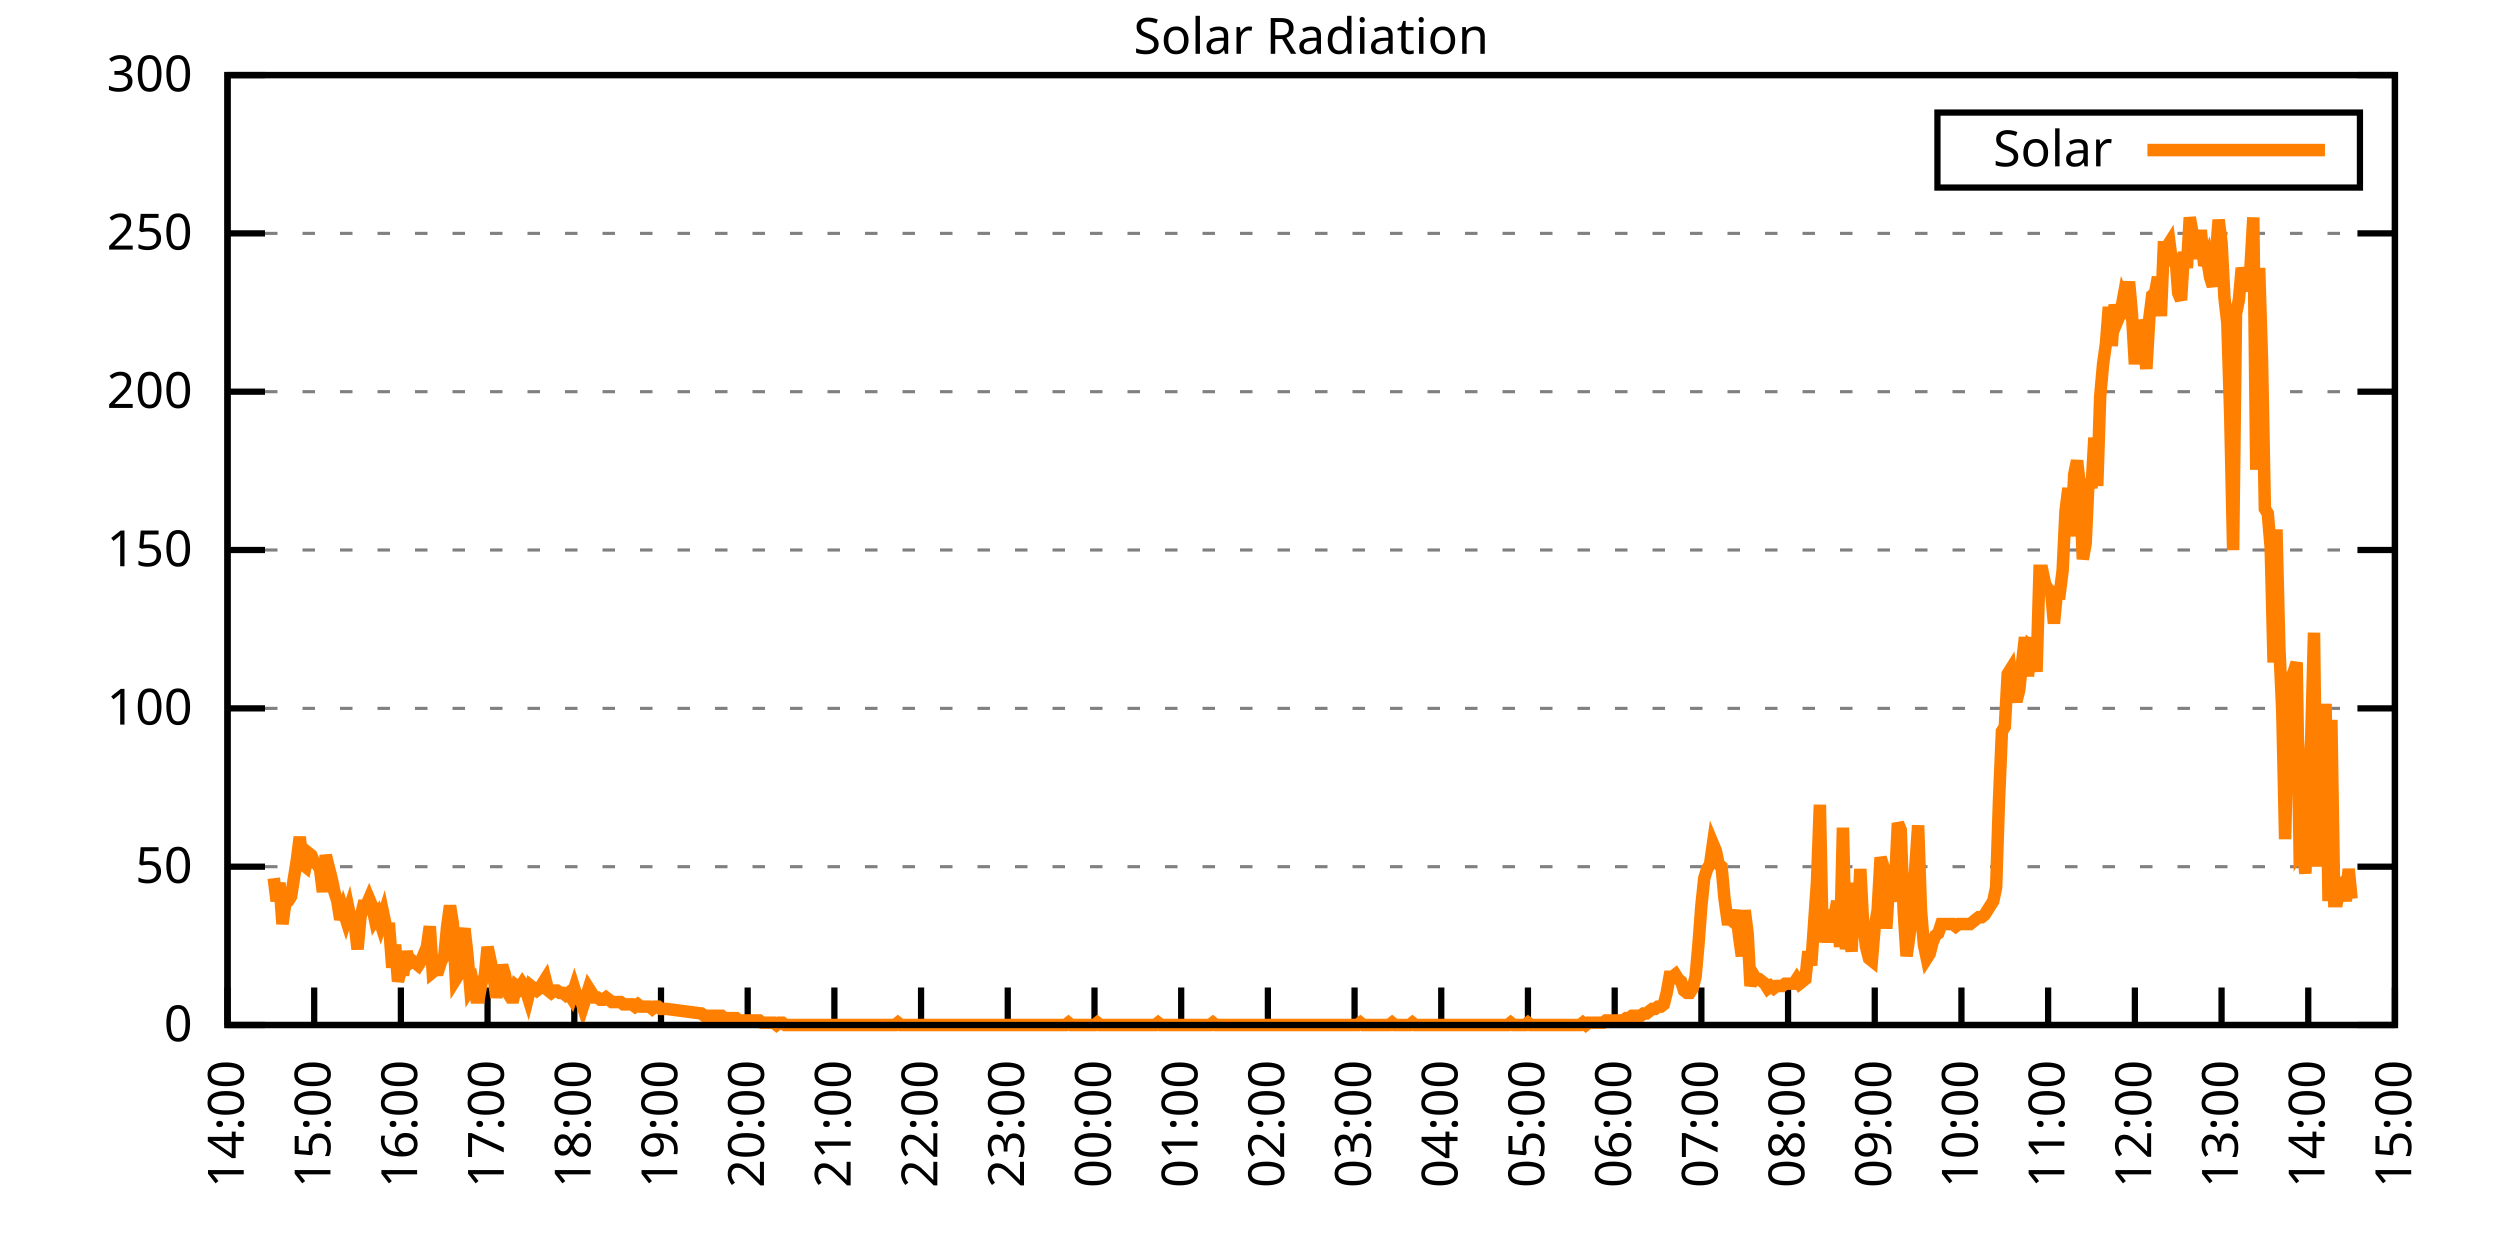
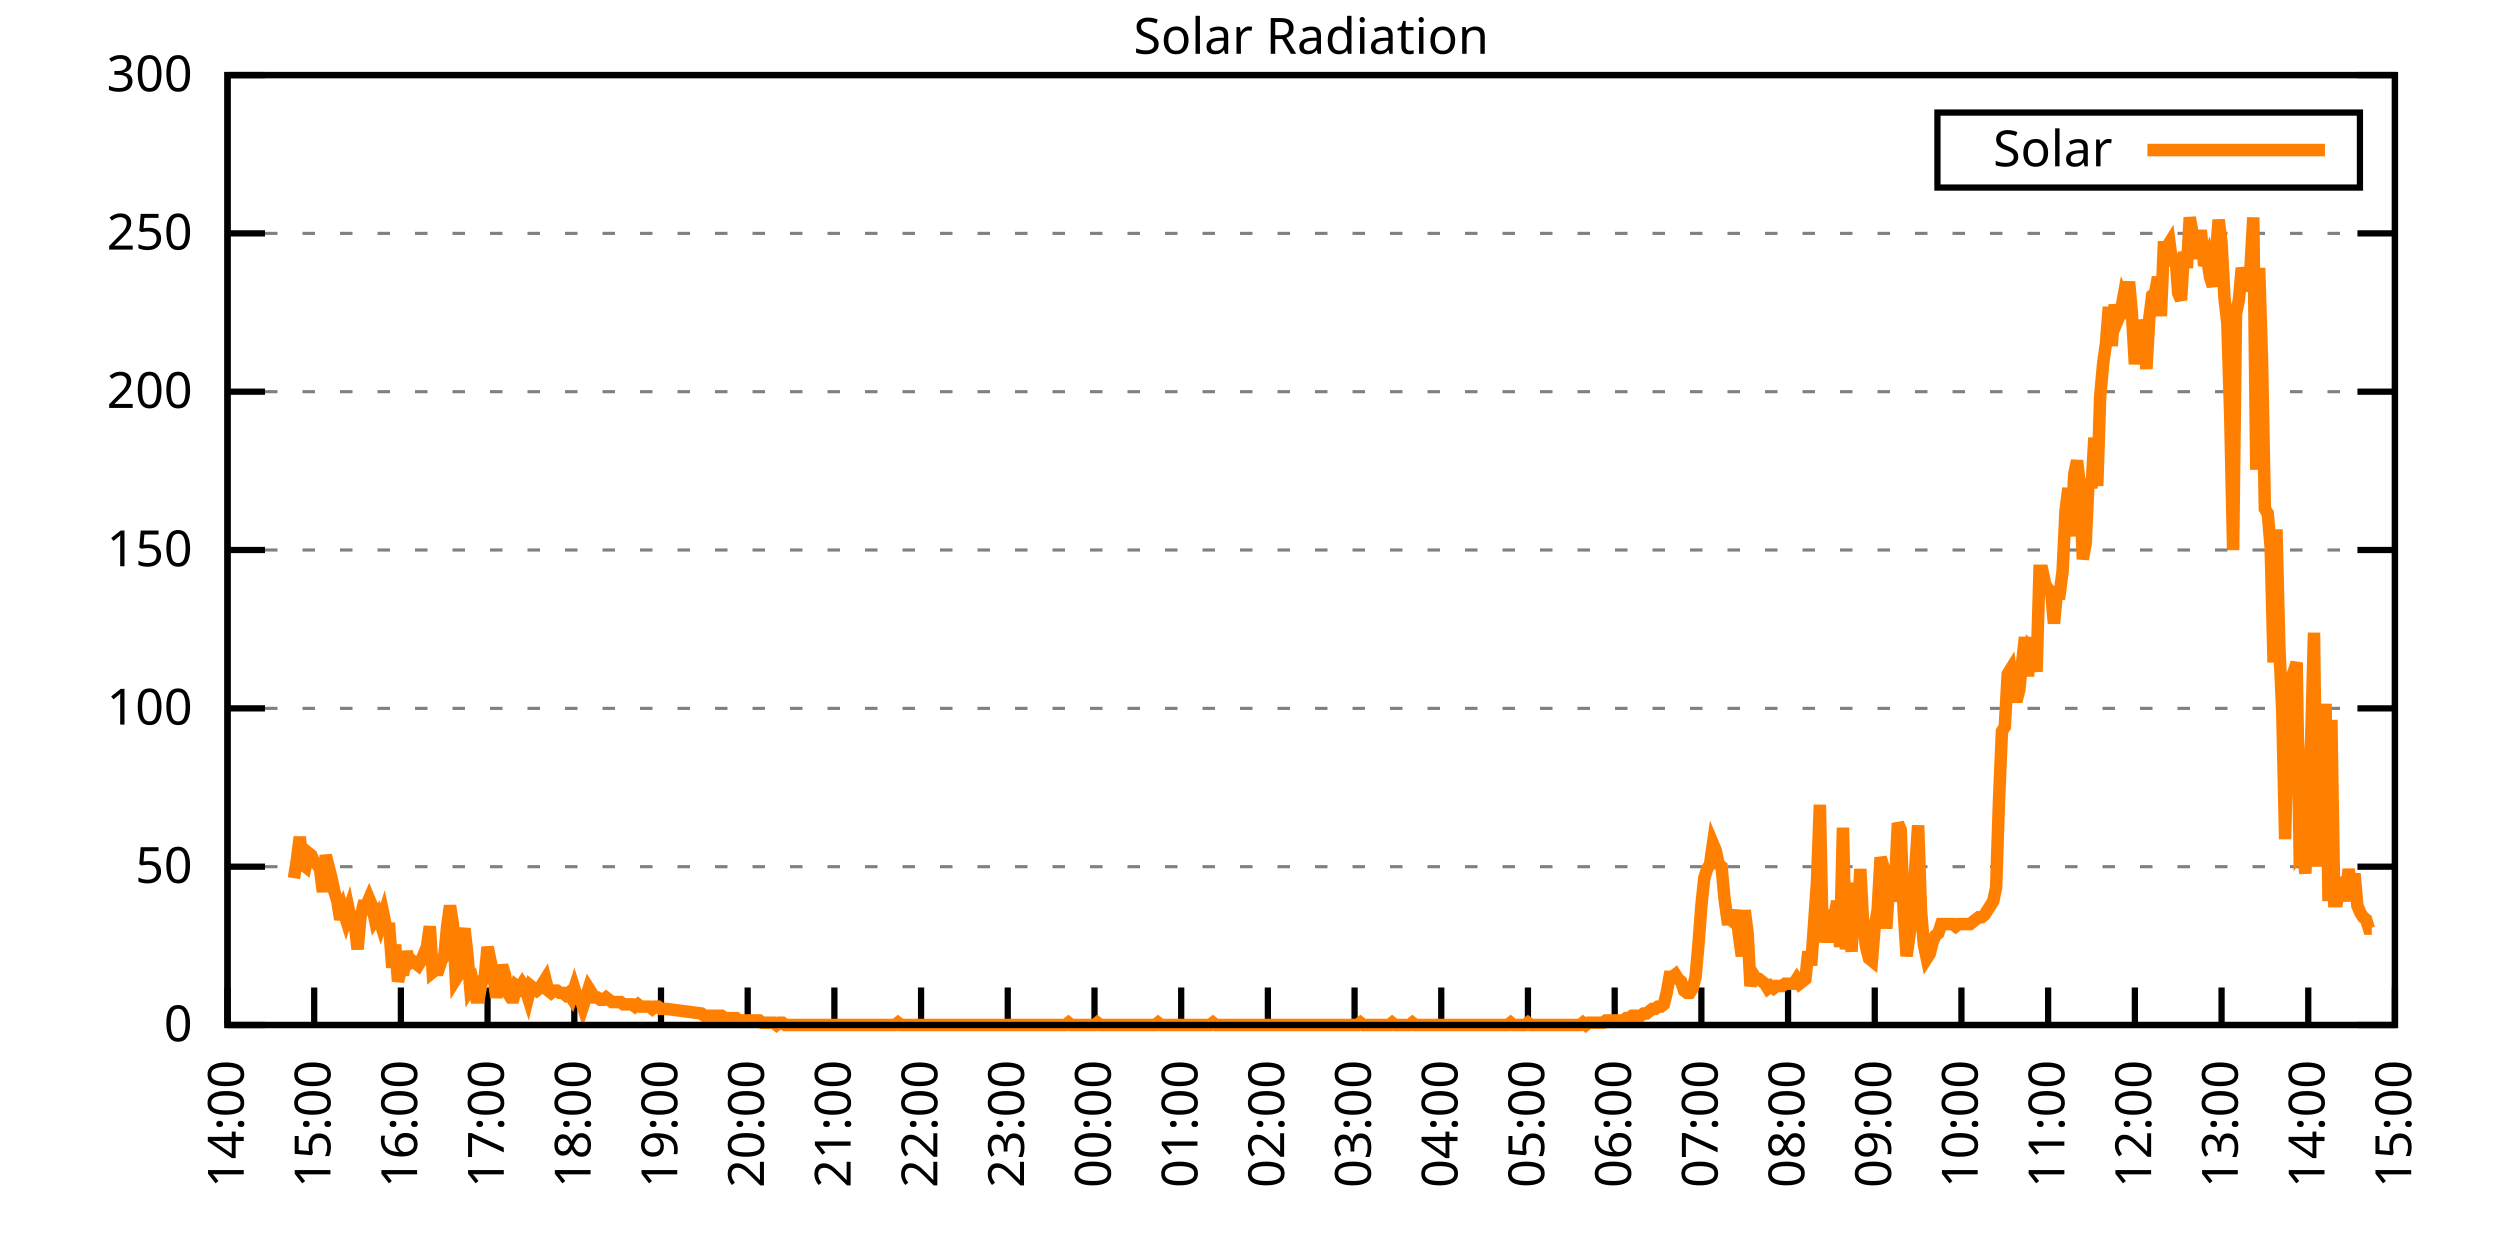
<svg xmlns="http://www.w3.org/2000/svg" xmlns:xlink="http://www.w3.org/1999/xlink" width="400" height="200" viewBox="0 0 400 200">
  <g id="gnuplot_canvas">
    <rect x="0" y="0" width="400" height="200" fill="none" />
    <defs>
      <circle id="gpDot" r="0.5" stroke-width="0.5" stroke="currentColor" />
      <path id="gpPt0" stroke-width="0.333" stroke="currentColor" d="M-1,0 h2 M0,-1 v2" />
      <path id="gpPt1" stroke-width="0.333" stroke="currentColor" d="M-1,-1 L1,1 M1,-1 L-1,1" />
      <path id="gpPt2" stroke-width="0.333" stroke="currentColor" d="M-1,0 L1,0 M0,-1 L0,1 M-1,-1 L1,1 M-1,1 L1,-1" />
      <rect id="gpPt3" stroke-width="0.333" stroke="currentColor" x="-1" y="-1" width="2" height="2" />
      <rect id="gpPt4" stroke-width="0.333" stroke="currentColor" fill="currentColor" x="-1" y="-1" width="2" height="2" />
      <circle id="gpPt5" stroke-width="0.333" stroke="currentColor" cx="0" cy="0" r="1" />
      <use xlink:href="#gpPt5" id="gpPt6" fill="currentColor" stroke="none" />
      <path id="gpPt7" stroke-width="0.333" stroke="currentColor" d="M0,-1.33 L-1.33,0.67 L1.33,0.67 z" />
      <use xlink:href="#gpPt7" id="gpPt8" fill="currentColor" stroke="none" />
      <use xlink:href="#gpPt7" id="gpPt9" stroke="currentColor" transform="rotate(180)" />
      <use xlink:href="#gpPt9" id="gpPt10" fill="currentColor" stroke="none" />
      <use xlink:href="#gpPt3" id="gpPt11" stroke="currentColor" transform="rotate(45)" />
      <use xlink:href="#gpPt11" id="gpPt12" fill="currentColor" stroke="none" />
      <path id="gpPt13" stroke-width="0.333" stroke="currentColor" d="M0,1.330 L1.265,0.411 L0.782,-1.067 L-0.782,-1.076 L-1.265,0.411 z" />
      <use xlink:href="#gpPt13" id="gpPt14" fill="currentColor" stroke="none" />
      <filter id="textbox" filterUnits="objectBoundingBox" x="0" y="0" height="1" width="1">
        <feFlood flood-color="white" flood-opacity="1" result="bgnd" />
        <feComposite in="SourceGraphic" in2="bgnd" operator="atop" />
      </filter>
      <filter id="greybox" filterUnits="objectBoundingBox" x="0" y="0" height="1" width="1">
        <feFlood flood-color="lightgrey" flood-opacity="1" result="grey" />
        <feComposite in="SourceGraphic" in2="grey" operator="atop" />
      </filter>
    </defs>
    <g fill="none" color="white" stroke="currentColor" stroke-width="1.00" stroke-linecap="butt" stroke-linejoin="miter">
</g>
    <g fill="none" color="black" stroke="currentColor" stroke-width="1.00" stroke-linecap="butt" stroke-linejoin="miter">
      <g stroke="none" shape-rendering="crispEdges">
        <polygon fill="rgb(255, 255, 255)" points="36.40,164.00 383.18,164.00 383.18,12.02 36.40,12.02 " />
      </g>
    </g>
    <g fill="none" color="black" stroke="currentColor" stroke-width="1.00" stroke-linecap="butt" stroke-linejoin="miter">
</g>
    <g fill="none" color="black" stroke="black" stroke-width="0.50" stroke-linecap="butt" stroke-linejoin="miter">
</g>
    <g fill="none" color="gray" stroke="currentColor" stroke-width="0.50" stroke-linecap="butt" stroke-linejoin="miter">
      <path stroke="gray" stroke-dasharray="2,4" class="gridline" d="M36.40,164.00 L383.19,164.00  " />
    </g>
    <g fill="none" color="gray" stroke="gray" stroke-width="1.00" stroke-linecap="butt" stroke-linejoin="miter">
</g>
    <g fill="none" color="black" stroke="currentColor" stroke-width="1.00" stroke-linecap="butt" stroke-linejoin="miter">
      <path stroke="black" d="M36.40,164.00 L42.40,164.00 M383.19,164.00 L377.19,164.00  " />
      <g transform="translate(30.80,166.60)" stroke="none" fill="black" font-family="Sans" font-size="8.00" text-anchor="end">
        <text>
          <tspan font-family="Sans"> 0</tspan>
        </text>
      </g>
    </g>
    <g fill="none" color="black" stroke="currentColor" stroke-width="1.00" stroke-linecap="butt" stroke-linejoin="miter">
</g>
    <g fill="none" color="black" stroke="black" stroke-width="0.50" stroke-linecap="butt" stroke-linejoin="miter">
</g>
    <g fill="none" color="gray" stroke="currentColor" stroke-width="0.50" stroke-linecap="butt" stroke-linejoin="miter">
      <path stroke="gray" stroke-dasharray="2,4" class="gridline" d="M36.40,138.67 L383.19,138.67  " />
    </g>
    <g fill="none" color="gray" stroke="gray" stroke-width="1.00" stroke-linecap="butt" stroke-linejoin="miter">
</g>
    <g fill="none" color="black" stroke="currentColor" stroke-width="1.00" stroke-linecap="butt" stroke-linejoin="miter">
      <path stroke="black" d="M36.40,138.67 L42.40,138.67 M383.19,138.67 L377.19,138.67  " />
      <g transform="translate(30.80,141.27)" stroke="none" fill="black" font-family="Sans" font-size="8.00" text-anchor="end">
        <text>
          <tspan font-family="Sans"> 50</tspan>
        </text>
      </g>
    </g>
    <g fill="none" color="black" stroke="currentColor" stroke-width="1.00" stroke-linecap="butt" stroke-linejoin="miter">
</g>
    <g fill="none" color="black" stroke="black" stroke-width="0.50" stroke-linecap="butt" stroke-linejoin="miter">
</g>
    <g fill="none" color="gray" stroke="currentColor" stroke-width="0.50" stroke-linecap="butt" stroke-linejoin="miter">
      <path stroke="gray" stroke-dasharray="2,4" class="gridline" d="M36.40,113.34 L383.19,113.34  " />
    </g>
    <g fill="none" color="gray" stroke="gray" stroke-width="1.00" stroke-linecap="butt" stroke-linejoin="miter">
</g>
    <g fill="none" color="black" stroke="currentColor" stroke-width="1.00" stroke-linecap="butt" stroke-linejoin="miter">
      <path stroke="black" d="M36.40,113.34 L42.40,113.34 M383.19,113.34 L377.19,113.34  " />
      <g transform="translate(30.80,115.94)" stroke="none" fill="black" font-family="Sans" font-size="8.00" text-anchor="end">
        <text>
          <tspan font-family="Sans"> 100</tspan>
        </text>
      </g>
    </g>
    <g fill="none" color="black" stroke="currentColor" stroke-width="1.00" stroke-linecap="butt" stroke-linejoin="miter">
</g>
    <g fill="none" color="black" stroke="black" stroke-width="0.50" stroke-linecap="butt" stroke-linejoin="miter">
</g>
    <g fill="none" color="gray" stroke="currentColor" stroke-width="0.50" stroke-linecap="butt" stroke-linejoin="miter">
      <path stroke="gray" stroke-dasharray="2,4" class="gridline" d="M36.40,88.00 L383.19,88.00  " />
    </g>
    <g fill="none" color="gray" stroke="gray" stroke-width="1.00" stroke-linecap="butt" stroke-linejoin="miter">
</g>
    <g fill="none" color="black" stroke="currentColor" stroke-width="1.00" stroke-linecap="butt" stroke-linejoin="miter">
      <path stroke="black" d="M36.40,88.00 L42.40,88.00 M383.19,88.00 L377.19,88.00  " />
      <g transform="translate(30.80,90.60)" stroke="none" fill="black" font-family="Sans" font-size="8.00" text-anchor="end">
        <text>
          <tspan font-family="Sans"> 150</tspan>
        </text>
      </g>
    </g>
    <g fill="none" color="black" stroke="currentColor" stroke-width="1.00" stroke-linecap="butt" stroke-linejoin="miter">
</g>
    <g fill="none" color="black" stroke="black" stroke-width="0.50" stroke-linecap="butt" stroke-linejoin="miter">
</g>
    <g fill="none" color="gray" stroke="currentColor" stroke-width="0.50" stroke-linecap="butt" stroke-linejoin="miter">
      <path stroke="gray" stroke-dasharray="2,4" class="gridline" d="M36.40,62.67 L383.19,62.67  " />
    </g>
    <g fill="none" color="gray" stroke="gray" stroke-width="1.00" stroke-linecap="butt" stroke-linejoin="miter">
</g>
    <g fill="none" color="black" stroke="currentColor" stroke-width="1.00" stroke-linecap="butt" stroke-linejoin="miter">
      <path stroke="black" d="M36.40,62.67 L42.40,62.67 M383.19,62.67 L377.19,62.67  " />
      <g transform="translate(30.80,65.27)" stroke="none" fill="black" font-family="Sans" font-size="8.00" text-anchor="end">
        <text>
          <tspan font-family="Sans"> 200</tspan>
        </text>
      </g>
    </g>
    <g fill="none" color="black" stroke="currentColor" stroke-width="1.00" stroke-linecap="butt" stroke-linejoin="miter">
</g>
    <g fill="none" color="black" stroke="black" stroke-width="0.50" stroke-linecap="butt" stroke-linejoin="miter">
</g>
    <g fill="none" color="gray" stroke="currentColor" stroke-width="0.50" stroke-linecap="butt" stroke-linejoin="miter">
      <path stroke="gray" stroke-dasharray="2,4" class="gridline" d="M36.40,37.34 L383.19,37.34  " />
    </g>
    <g fill="none" color="gray" stroke="gray" stroke-width="1.00" stroke-linecap="butt" stroke-linejoin="miter">
</g>
    <g fill="none" color="black" stroke="currentColor" stroke-width="1.00" stroke-linecap="butt" stroke-linejoin="miter">
      <path stroke="black" d="M36.40,37.34 L42.40,37.34 M383.19,37.34 L377.19,37.34  " />
      <g transform="translate(30.80,39.94)" stroke="none" fill="black" font-family="Sans" font-size="8.00" text-anchor="end">
        <text>
          <tspan font-family="Sans"> 250</tspan>
        </text>
      </g>
    </g>
    <g fill="none" color="black" stroke="currentColor" stroke-width="1.00" stroke-linecap="butt" stroke-linejoin="miter">
</g>
    <g fill="none" color="black" stroke="black" stroke-width="0.50" stroke-linecap="butt" stroke-linejoin="miter">
</g>
    <g fill="none" color="gray" stroke="currentColor" stroke-width="0.50" stroke-linecap="butt" stroke-linejoin="miter">
      <path stroke="gray" stroke-dasharray="2,4" class="gridline" d="M36.40,12.01 L383.19,12.01  " />
    </g>
    <g fill="none" color="gray" stroke="gray" stroke-width="1.00" stroke-linecap="butt" stroke-linejoin="miter">
</g>
    <g fill="none" color="black" stroke="currentColor" stroke-width="1.00" stroke-linecap="butt" stroke-linejoin="miter">
      <path stroke="black" d="M36.40,12.01 L42.40,12.01 M383.19,12.01 L377.19,12.01  " />
      <g transform="translate(30.80,14.61)" stroke="none" fill="black" font-family="Sans" font-size="8.00" text-anchor="end">
        <text>
          <tspan font-family="Sans"> 300</tspan>
        </text>
      </g>
    </g>
    <g fill="none" color="black" stroke="currentColor" stroke-width="1.00" stroke-linecap="butt" stroke-linejoin="miter">
      <path stroke="black" d="M36.40,164.00 L36.40,158.00  " />
      <g transform="translate(39.00,169.60) rotate(270.00)" stroke="none" fill="black" font-family="Sans" font-size="8.00" text-anchor="end">
        <text>
          <tspan font-family="Sans">14:00</tspan>
        </text>
      </g>
    </g>
    <g fill="none" color="black" stroke="currentColor" stroke-width="1.00" stroke-linecap="butt" stroke-linejoin="miter">
      <path stroke="black" d="M50.27,164.00 L50.27,158.00  " />
      <g transform="translate(52.87,169.60) rotate(270.00)" stroke="none" fill="black" font-family="Sans" font-size="8.00" text-anchor="end">
        <text>
          <tspan font-family="Sans">15:00</tspan>
        </text>
      </g>
    </g>
    <g fill="none" color="black" stroke="currentColor" stroke-width="1.00" stroke-linecap="butt" stroke-linejoin="miter">
      <path stroke="black" d="M64.14,164.00 L64.14,158.00  " />
      <g transform="translate(66.74,169.60) rotate(270.00)" stroke="none" fill="black" font-family="Sans" font-size="8.00" text-anchor="end">
        <text>
          <tspan font-family="Sans">16:00</tspan>
        </text>
      </g>
    </g>
    <g fill="none" color="black" stroke="currentColor" stroke-width="1.00" stroke-linecap="butt" stroke-linejoin="miter">
      <path stroke="black" d="M78.01,164.00 L78.01,158.00  " />
      <g transform="translate(80.61,169.60) rotate(270.00)" stroke="none" fill="black" font-family="Sans" font-size="8.00" text-anchor="end">
        <text>
          <tspan font-family="Sans">17:00</tspan>
        </text>
      </g>
    </g>
    <g fill="none" color="black" stroke="currentColor" stroke-width="1.00" stroke-linecap="butt" stroke-linejoin="miter">
      <path stroke="black" d="M91.89,164.00 L91.89,158.00  " />
      <g transform="translate(94.49,169.60) rotate(270.00)" stroke="none" fill="black" font-family="Sans" font-size="8.00" text-anchor="end">
        <text>
          <tspan font-family="Sans">18:00</tspan>
        </text>
      </g>
    </g>
    <g fill="none" color="black" stroke="currentColor" stroke-width="1.00" stroke-linecap="butt" stroke-linejoin="miter">
      <path stroke="black" d="M105.76,164.00 L105.76,158.00  " />
      <g transform="translate(108.36,169.60) rotate(270.00)" stroke="none" fill="black" font-family="Sans" font-size="8.00" text-anchor="end">
        <text>
          <tspan font-family="Sans">19:00</tspan>
        </text>
      </g>
    </g>
    <g fill="none" color="black" stroke="currentColor" stroke-width="1.00" stroke-linecap="butt" stroke-linejoin="miter">
      <path stroke="black" d="M119.63,164.00 L119.63,158.00  " />
      <g transform="translate(122.23,169.60) rotate(270.00)" stroke="none" fill="black" font-family="Sans" font-size="8.00" text-anchor="end">
        <text>
          <tspan font-family="Sans">20:00</tspan>
        </text>
      </g>
    </g>
    <g fill="none" color="black" stroke="currentColor" stroke-width="1.00" stroke-linecap="butt" stroke-linejoin="miter">
      <path stroke="black" d="M133.50,164.00 L133.50,158.00  " />
      <g transform="translate(136.10,169.60) rotate(270.00)" stroke="none" fill="black" font-family="Sans" font-size="8.00" text-anchor="end">
        <text>
          <tspan font-family="Sans">21:00</tspan>
        </text>
      </g>
    </g>
    <g fill="none" color="black" stroke="currentColor" stroke-width="1.00" stroke-linecap="butt" stroke-linejoin="miter">
      <path stroke="black" d="M147.37,164.00 L147.37,158.00  " />
      <g transform="translate(149.97,169.60) rotate(270.00)" stroke="none" fill="black" font-family="Sans" font-size="8.00" text-anchor="end">
        <text>
          <tspan font-family="Sans">22:00</tspan>
        </text>
      </g>
    </g>
    <g fill="none" color="black" stroke="currentColor" stroke-width="1.00" stroke-linecap="butt" stroke-linejoin="miter">
      <path stroke="black" d="M161.24,164.00 L161.24,158.00  " />
      <g transform="translate(163.84,169.60) rotate(270.00)" stroke="none" fill="black" font-family="Sans" font-size="8.00" text-anchor="end">
        <text>
          <tspan font-family="Sans">23:00</tspan>
        </text>
      </g>
    </g>
    <g fill="none" color="black" stroke="currentColor" stroke-width="1.00" stroke-linecap="butt" stroke-linejoin="miter">
      <path stroke="black" d="M175.12,164.00 L175.12,158.00  " />
      <g transform="translate(177.72,169.60) rotate(270.00)" stroke="none" fill="black" font-family="Sans" font-size="8.00" text-anchor="end">
        <text>
          <tspan font-family="Sans">00:00</tspan>
        </text>
      </g>
    </g>
    <g fill="none" color="black" stroke="currentColor" stroke-width="1.00" stroke-linecap="butt" stroke-linejoin="miter">
      <path stroke="black" d="M188.99,164.00 L188.99,158.00  " />
      <g transform="translate(191.59,169.60) rotate(270.00)" stroke="none" fill="black" font-family="Sans" font-size="8.00" text-anchor="end">
        <text>
          <tspan font-family="Sans">01:00</tspan>
        </text>
      </g>
    </g>
    <g fill="none" color="black" stroke="currentColor" stroke-width="1.00" stroke-linecap="butt" stroke-linejoin="miter">
      <path stroke="black" d="M202.86,164.00 L202.86,158.00  " />
      <g transform="translate(205.46,169.60) rotate(270.00)" stroke="none" fill="black" font-family="Sans" font-size="8.00" text-anchor="end">
        <text>
          <tspan font-family="Sans">02:00</tspan>
        </text>
      </g>
    </g>
    <g fill="none" color="black" stroke="currentColor" stroke-width="1.00" stroke-linecap="butt" stroke-linejoin="miter">
      <path stroke="black" d="M216.73,164.00 L216.73,158.00  " />
      <g transform="translate(219.33,169.60) rotate(270.00)" stroke="none" fill="black" font-family="Sans" font-size="8.00" text-anchor="end">
        <text>
          <tspan font-family="Sans">03:00</tspan>
        </text>
      </g>
    </g>
    <g fill="none" color="black" stroke="currentColor" stroke-width="1.00" stroke-linecap="butt" stroke-linejoin="miter">
      <path stroke="black" d="M230.60,164.00 L230.60,158.00  " />
      <g transform="translate(233.20,169.60) rotate(270.00)" stroke="none" fill="black" font-family="Sans" font-size="8.00" text-anchor="end">
        <text>
          <tspan font-family="Sans">04:00</tspan>
        </text>
      </g>
    </g>
    <g fill="none" color="black" stroke="currentColor" stroke-width="1.00" stroke-linecap="butt" stroke-linejoin="miter">
      <path stroke="black" d="M244.47,164.00 L244.47,158.00  " />
      <g transform="translate(247.07,169.60) rotate(270.00)" stroke="none" fill="black" font-family="Sans" font-size="8.00" text-anchor="end">
        <text>
          <tspan font-family="Sans">05:00</tspan>
        </text>
      </g>
    </g>
    <g fill="none" color="black" stroke="currentColor" stroke-width="1.00" stroke-linecap="butt" stroke-linejoin="miter">
      <path stroke="black" d="M258.35,164.00 L258.35,158.00  " />
      <g transform="translate(260.95,169.60) rotate(270.00)" stroke="none" fill="black" font-family="Sans" font-size="8.00" text-anchor="end">
        <text>
          <tspan font-family="Sans">06:00</tspan>
        </text>
      </g>
    </g>
    <g fill="none" color="black" stroke="currentColor" stroke-width="1.00" stroke-linecap="butt" stroke-linejoin="miter">
      <path stroke="black" d="M272.22,164.00 L272.22,158.00  " />
      <g transform="translate(274.82,169.60) rotate(270.00)" stroke="none" fill="black" font-family="Sans" font-size="8.00" text-anchor="end">
        <text>
          <tspan font-family="Sans">07:00</tspan>
        </text>
      </g>
    </g>
    <g fill="none" color="black" stroke="currentColor" stroke-width="1.00" stroke-linecap="butt" stroke-linejoin="miter">
      <path stroke="black" d="M286.09,164.00 L286.09,158.00  " />
      <g transform="translate(288.69,169.60) rotate(270.00)" stroke="none" fill="black" font-family="Sans" font-size="8.00" text-anchor="end">
        <text>
          <tspan font-family="Sans">08:00</tspan>
        </text>
      </g>
    </g>
    <g fill="none" color="black" stroke="currentColor" stroke-width="1.00" stroke-linecap="butt" stroke-linejoin="miter">
      <path stroke="black" d="M299.96,164.00 L299.96,158.00  " />
      <g transform="translate(302.56,169.60) rotate(270.00)" stroke="none" fill="black" font-family="Sans" font-size="8.00" text-anchor="end">
        <text>
          <tspan font-family="Sans">09:00</tspan>
        </text>
      </g>
    </g>
    <g fill="none" color="black" stroke="currentColor" stroke-width="1.00" stroke-linecap="butt" stroke-linejoin="miter">
      <path stroke="black" d="M313.83,164.00 L313.83,158.00  " />
      <g transform="translate(316.43,169.60) rotate(270.00)" stroke="none" fill="black" font-family="Sans" font-size="8.00" text-anchor="end">
        <text>
          <tspan font-family="Sans">10:00</tspan>
        </text>
      </g>
    </g>
    <g fill="none" color="black" stroke="currentColor" stroke-width="1.00" stroke-linecap="butt" stroke-linejoin="miter">
      <path stroke="black" d="M327.70,164.00 L327.70,158.00  " />
      <g transform="translate(330.30,169.60) rotate(270.00)" stroke="none" fill="black" font-family="Sans" font-size="8.00" text-anchor="end">
        <text>
          <tspan font-family="Sans">11:00</tspan>
        </text>
      </g>
    </g>
    <g fill="none" color="black" stroke="currentColor" stroke-width="1.00" stroke-linecap="butt" stroke-linejoin="miter">
      <path stroke="black" d="M341.58,164.00 L341.58,158.00  " />
      <g transform="translate(344.18,169.60) rotate(270.00)" stroke="none" fill="black" font-family="Sans" font-size="8.00" text-anchor="end">
        <text>
          <tspan font-family="Sans">12:00</tspan>
        </text>
      </g>
    </g>
    <g fill="none" color="black" stroke="currentColor" stroke-width="1.00" stroke-linecap="butt" stroke-linejoin="miter">
      <path stroke="black" d="M355.45,164.00 L355.45,158.00  " />
      <g transform="translate(358.05,169.60) rotate(270.00)" stroke="none" fill="black" font-family="Sans" font-size="8.00" text-anchor="end">
        <text>
          <tspan font-family="Sans">13:00</tspan>
        </text>
      </g>
    </g>
    <g fill="none" color="black" stroke="currentColor" stroke-width="1.00" stroke-linecap="butt" stroke-linejoin="miter">
      <path stroke="black" d="M369.32,164.00 L369.32,158.00  " />
      <g transform="translate(371.92,169.60) rotate(270.00)" stroke="none" fill="black" font-family="Sans" font-size="8.00" text-anchor="end">
        <text>
          <tspan font-family="Sans">14:00</tspan>
        </text>
      </g>
    </g>
    <g fill="none" color="black" stroke="currentColor" stroke-width="1.00" stroke-linecap="butt" stroke-linejoin="miter">
      <path stroke="black" d="M383.19,164.00 L383.19,158.00  " />
      <g transform="translate(385.79,169.60) rotate(270.00)" stroke="none" fill="black" font-family="Sans" font-size="8.00" text-anchor="end">
        <text>
          <tspan font-family="Sans">15:00</tspan>
        </text>
      </g>
    </g>
    <g fill="none" color="black" stroke="currentColor" stroke-width="1.00" stroke-linecap="butt" stroke-linejoin="miter">
</g>
    <g fill="none" color="black" stroke="currentColor" stroke-width="1.00" stroke-linecap="butt" stroke-linejoin="miter">
      <path stroke="black" d="M36.40,12.01 L36.40,164.00 L383.19,164.00 L383.19,12.01 L36.40,12.01 Z  " />
    </g>
    <g fill="none" color="black" stroke="currentColor" stroke-width="1.00" stroke-linecap="butt" stroke-linejoin="miter">
</g>
    <g fill="none" color="black" stroke="currentColor" stroke-width="1.00" stroke-linecap="butt" stroke-linejoin="miter">
      <path stroke="black" d="M309.99,30.01 L309.99,18.01 L377.59,18.01 L377.59,30.01 L309.99,30.01 Z  " />
    </g>
    <g id="Solar_Radiation_plot_1">
      <g fill="none" color="white" stroke="black" stroke-width="2.00" stroke-linecap="butt" stroke-linejoin="miter">
</g>
      <g fill="none" color="black" stroke="currentColor" stroke-width="2.00" stroke-linecap="butt" stroke-linejoin="miter">
        <g transform="translate(337.99,26.61)" stroke="none" fill="black" font-family="Sans" font-size="8.00" text-anchor="end">
          <text>
            <tspan font-family="Sans">Solar</tspan>
          </text>
        </g>
      </g>
      <g fill="none" color="black" stroke="currentColor" stroke-width="2.00" stroke-linecap="butt" stroke-linejoin="miter">
-         <path stroke="rgb(255, 127,   0)" d="M343.59,24.01 L371.99,24.01 M43.80,140.51 L44.26,144.18 L44.72,141.24 L45.19,147.85 L45.65,144.55 L46.11,144.18   L46.57,143.44 L47.03,140.51 L47.50,137.57 L47.96,133.90 L48.42,138.30 L48.88,138.67 L49.35,136.47 L49.81,136.84   L50.27,137.94 L50.73,138.30 L51.20,139.04 L51.66,142.71 L52.12,136.84 L52.58,138.67 L53.05,140.51 L53.51,142.71   L53.97,144.18 L54.43,147.11 L54.90,145.65 L55.36,147.11 L55.82,145.65 L56.28,147.85 L56.75,147.85 L57.21,151.89   L57.67,146.75 L58.13,144.91 L58.59,144.91 L59.06,143.81 L59.52,144.91 L59.98,147.11 L60.44,146.38 L60.91,147.85   L61.37,146.38 L61.83,148.58 L62.29,148.58 L62.76,154.82 L63.22,151.15 L63.68,157.03 L64.14,155.19 L64.61,155.19   L65.07,152.25 L65.53,154.09 L65.99,153.72 L66.46,154.09 L66.92,154.46 L67.38,153.72 L67.84,152.62 L68.30,151.52   L68.77,148.22 L69.23,155.56 L69.69,155.19 L70.15,155.19 L70.62,153.72 L71.08,152.99 L71.54,148.22 L72.00,144.91   L72.47,147.85 L72.93,156.66 L73.39,155.92 L73.85,150.42 L74.32,148.58 L74.78,152.62 L75.24,158.13 L75.70,157.39   L76.17,159.60 L76.63,159.60 L77.09,157.03 L77.55,156.29 L78.01,151.52 L78.48,153.72 L78.94,155.92 L79.40,159.60   L79.86,157.03 L80.33,154.46 L80.79,155.92 L81.25,158.86 L81.71,159.60 L82.18,159.60 L82.64,157.76 L83.10,158.13   L83.56,157.39 L84.03,158.13 L84.49,159.60 L84.95,157.76 L85.41,158.13 L85.88,158.49 L86.34,158.13 L86.80,157.39   L87.26,156.66 L87.72,158.49 L88.19,158.86 L88.65,158.49 L89.11,158.49 L89.57,158.86 L90.04,158.86 L90.50,159.23   L90.96,158.86 L91.42,159.60 L91.89,158.13 L92.35,159.60 L92.81,159.60 L93.27,161.06 L93.74,159.60 L94.20,158.13   L94.66,158.86 L95.12,159.60 L95.59,159.60 L96.05,159.96 L96.51,159.96 L96.97,159.60 L97.44,159.96 L97.90,160.33   L98.36,160.33 L98.82,160.33 L99.28,160.33 L99.75,160.70 L100.21,160.70 L100.67,160.70 L101.13,160.70 L101.60,161.06   L102.06,160.70 L102.52,161.06 L102.98,161.06 L103.45,161.06 L103.91,161.06 L104.37,161.43 L104.83,161.06 L105.30,161.06   L105.76,161.43 L106.22,161.43 L106.68,161.43 L112.23,162.16 L112.69,162.53 L113.16,162.53 L113.62,162.53 L114.08,162.53   L114.54,162.53 L115.01,162.53 L115.47,162.53 L115.93,162.90 L116.39,162.90 L116.86,162.90 L117.32,162.90 L117.78,162.90   L118.24,163.27 L118.70,163.27 L119.17,163.27 L119.63,163.27 L120.09,163.27 L120.55,163.27 L121.02,163.27 L121.48,163.27   L121.94,163.63 L122.40,163.63 L122.87,163.63 L123.33,163.63 L123.79,163.63 L124.25,164.00 L124.72,163.63 L125.18,163.63   L125.64,164.00 L126.10,164.00 L126.57,164.00 L127.03,164.00 L127.49,164.00 L127.95,164.00 L128.41,164.00 L128.88,164.00   L129.34,164.00 L129.80,164.00 L130.26,164.00 L130.73,164.00 L131.19,164.00 L131.65,164.00 L132.11,164.00 L132.58,164.00   L133.04,164.00 L133.50,164.00 L133.73,164.00 L134.43,164.00 L134.89,164.00 L135.81,164.00 L136.28,164.00 L136.74,164.00   L137.20,164.00 L137.66,164.00 L138.13,164.00 L138.59,164.00 L139.05,164.00 L139.51,164.00 L139.97,164.00 L140.44,164.00   L140.90,164.00 L141.36,164.00 L141.82,164.00 L142.29,164.00 L142.75,164.00 L143.21,164.00 L143.67,163.63 L144.14,164.00   L144.60,164.00 L145.06,164.00 L145.52,164.00 L145.99,164.00 L146.45,164.00 L146.91,164.00 L147.37,164.00 L147.84,164.00   L148.30,164.00 L148.76,164.00 L149.22,164.00 L149.68,164.00 L150.15,164.00 L150.61,164.00 L151.07,164.00 L151.53,164.00   L152.00,164.00 L152.46,164.00 L152.92,164.00 L153.38,164.00 L153.85,164.00 L154.31,164.00 L154.77,164.00 L155.23,164.00   L155.70,164.00 L156.16,164.00 L156.62,164.00 L157.08,164.00 L157.55,164.00 L158.01,164.00 L158.47,164.00 L158.93,164.00   L159.39,164.00 L159.86,164.00 L160.32,164.00 L160.78,164.00 L161.24,164.00 L161.71,164.00 L162.17,164.00 L162.63,164.00   L163.09,164.00 L163.56,164.00 L164.02,164.00 L164.48,164.00 L164.94,164.00 L165.41,164.00 L165.87,164.00 L166.33,164.00   L166.79,164.00 L167.26,164.00 L167.72,164.00 L168.18,164.00 L168.64,164.00 L169.10,164.00 L169.57,164.00 L170.03,164.00   L170.49,164.00 L170.95,163.63 L171.42,164.00 L171.88,164.00 L172.34,164.00 L172.80,164.00 L173.27,164.00 L173.73,164.00   L174.19,164.00 L174.65,164.00 L175.12,164.00 L175.58,163.63 L176.04,164.00 L176.50,164.00 L176.97,164.00 L177.43,164.00   L177.89,164.00 L178.35,164.00 L178.82,164.00 L179.28,164.00 L179.74,164.00 L180.20,164.00 L180.66,164.00 L181.13,164.00   L181.59,164.00 L182.05,164.00 L182.51,164.00 L182.98,164.00 L183.44,164.00 L183.90,164.00 L184.36,164.00 L184.83,164.00   L185.29,163.63 L185.75,164.00 L186.21,164.00 L186.68,164.00 L187.14,164.00 L187.60,164.00 L188.06,164.00 L188.53,164.00   L188.99,164.00 L189.45,164.00 L189.91,164.00 L190.37,164.00 L190.84,164.00 L191.30,164.00 L191.76,164.00 L192.22,164.00   L192.69,164.00 L193.15,164.00 L193.61,164.00 L194.07,163.63 L194.54,164.00 L195.00,164.00 L195.46,164.00 L195.92,164.00   L196.39,164.00 L196.85,164.00 L197.31,164.00 L197.77,164.00 L198.24,164.00 L198.70,164.00 L199.16,164.00 L199.62,164.00   L200.08,164.00 L200.55,164.00 L201.01,164.00 L201.47,164.00 L201.93,164.00 L202.40,164.00 L202.86,164.00 L203.32,164.00   L203.78,164.00 L204.25,164.00 L204.71,164.00 L205.17,164.00 L205.63,164.00 L206.10,164.00 L206.56,164.00 L207.02,164.00   L207.48,164.00 L207.95,164.00 L208.41,164.00 L208.87,164.00 L209.33,164.00 L209.80,164.00 L210.26,164.00 L210.72,164.00   L211.18,164.00 L211.64,164.00 L212.11,164.00 L212.57,164.00 L213.03,164.00 L213.49,164.00 L213.96,164.00 L214.42,164.00   L214.88,164.00 L215.34,164.00 L215.81,164.00 L216.27,164.00 L216.73,164.00 L217.19,164.00 L217.66,163.63 L218.12,164.00   L218.58,164.00 L219.04,164.00 L219.51,164.00 L219.97,164.00 L220.43,164.00 L220.89,164.00 L221.35,164.00 L221.82,164.00   L222.28,164.00 L222.74,163.63 L223.20,164.00 L223.67,164.00 L224.13,164.00 L224.59,164.00 L225.05,164.00 L225.52,164.00   L225.98,163.63 L226.44,164.00 L226.90,164.00 L227.37,164.00 L227.83,164.00 L228.29,164.00 L228.75,164.00 L229.22,164.00   L229.68,164.00 L230.14,164.00 L230.60,164.00 L231.06,164.00 L231.53,164.00 L231.99,164.00 L232.45,164.00 L232.91,164.00   L233.38,164.00 L233.84,164.00 L234.30,164.00 L234.76,164.00 L235.23,164.00 L235.69,164.00 L236.15,164.00 L236.61,164.00   L237.08,164.00 L237.54,164.00 L238.00,164.00 L238.46,164.00 L238.93,164.00 L239.39,164.00 L239.85,164.00 L240.31,164.00   L240.77,164.00 L241.24,164.00 L241.70,163.63 L242.16,164.00 L242.62,164.00 L243.09,164.00 L243.55,164.00 L244.01,164.00   L244.47,163.63 L244.94,164.00 L245.40,164.00 L245.86,164.00 L246.32,164.00 L246.79,164.00 L247.25,164.00 L247.71,164.00   L248.17,164.00 L248.64,164.00 L249.10,164.00 L249.56,164.00 L250.02,164.00 L250.49,164.00 L250.95,164.00 L251.41,164.00   L251.87,164.00 L252.33,164.00 L252.80,164.00 L253.26,163.63 L253.72,164.00 L254.18,163.63 L254.65,163.63 L255.11,163.63   L255.57,163.63 L256.03,163.63 L256.50,163.63 L256.96,163.27 L257.42,163.27 L257.88,163.27 L258.35,163.27 L258.81,163.27   L259.27,163.27 L259.73,163.27 L260.20,162.90 L260.66,162.90 L261.12,162.53 L261.58,162.53 L262.04,162.53 L262.51,162.53   L262.97,162.16 L263.43,162.16 L263.89,161.80 L264.36,161.43 L264.82,161.43 L265.28,161.06 L265.74,161.06 L266.21,160.70   L266.67,158.86 L267.13,156.29 L267.59,156.29 L268.06,155.92 L268.52,156.66 L268.98,157.03 L269.44,158.49 L269.91,158.86   L270.37,158.86 L270.83,158.13 L271.29,156.29 L271.75,151.15 L272.22,144.91 L272.68,140.51 L273.14,139.04 L273.60,138.30   L274.07,135.00 L274.53,136.10 L274.99,138.30 L275.45,138.67 L275.92,143.81 L276.38,147.11 L276.84,147.11 L277.30,147.48   L277.77,145.65 L278.23,149.68 L278.69,152.99 L279.15,145.65 L279.62,149.32 L280.08,157.76 L280.54,155.92 L281.00,156.66   L281.46,156.66 L281.93,157.03 L282.39,157.39 L282.85,158.13 L283.31,157.76 L283.78,158.13 L284.24,157.76 L284.70,157.76   L285.16,157.76 L285.63,157.39 L286.09,157.39 L286.55,157.39 L287.01,157.39 L287.48,156.66 L287.94,157.39 L288.40,157.03   L288.86,156.66 L289.33,152.25 L289.79,154.46 L290.25,147.85 L290.71,141.24 L291.18,128.76 L291.64,150.79 L292.10,145.65   L292.56,150.79 L293.02,145.65 L293.49,146.75 L293.95,144.18 L294.41,151.52 L294.87,132.43 L295.34,151.89 L295.80,147.85   L296.26,152.25 L296.72,141.24 L297.19,148.95 L297.65,139.04 L298.11,147.85 L298.57,151.52 L299.04,153.35 L299.50,153.72   L299.96,148.22 L300.42,145.65 L300.89,137.20 L301.35,138.67 L301.81,148.58 L302.27,141.24 L302.73,144.18 L303.20,141.24   L303.66,131.70 L304.12,132.80 L304.58,145.65 L305.05,152.99 L305.51,149.68 L305.97,146.01 L306.43,139.04 L306.90,132.06   L307.36,145.65 L307.82,151.15 L308.28,153.35 L308.75,152.62 L309.21,150.79 L309.67,149.68 L310.13,149.32 L310.60,147.85   L311.06,147.85 L311.52,147.85 L311.98,147.85 L312.44,147.85 L312.91,148.22 L313.37,147.85 L313.83,147.85 L314.29,147.85   L314.76,147.85 L315.22,147.85 L315.68,147.48 L316.14,147.11 L316.61,146.75 L317.07,146.75 L317.53,146.38 L317.99,145.65   L318.46,144.91 L318.92,144.18 L319.38,141.98 L319.84,128.03 L320.31,117.01 L320.77,116.28 L321.23,107.84 L321.69,107.10   L322.15,110.41 L322.62,112.24 L323.08,110.41 L323.54,106.00 L324.00,101.96 L324.47,108.20 L324.93,103.43 L325.39,103.80   L325.85,107.47 L326.32,91.32 L326.78,91.32 L327.24,93.52 L327.70,94.26 L328.17,94.62 L328.63,99.76 L329.09,94.99   L329.55,94.99 L330.02,91.32 L330.48,81.78 L330.94,78.10 L331.40,85.81 L331.87,75.90 L332.33,73.70 L332.79,77.74   L333.25,89.48 L333.71,86.91 L334.18,76.64 L334.64,78.10 L335.10,70.03 L335.56,77.74 L336.03,63.42 L336.49,58.28   L336.95,54.98 L337.41,49.11 L337.88,55.35 L338.34,48.74 L338.80,51.31 L339.26,50.21 L339.73,47.64 L340.19,48.74   L340.65,45.07 L341.11,50.21 L341.58,58.28 L342.04,51.31 L342.50,52.78 L342.96,54.61 L343.42,59.02 L343.89,50.94   L344.35,47.27 L344.81,46.90 L345.27,44.33 L345.74,50.57 L346.20,39.56 L346.66,39.56 L347.12,38.83 L347.59,42.50   L348.05,40.66 L348.51,46.90 L348.97,48.00 L349.44,40.30 L349.90,42.87 L350.36,34.79 L350.82,37.36 L351.29,41.40   L351.75,37.73 L352.21,37.73 L352.67,42.50 L353.13,41.40 L353.60,44.33 L354.06,45.80 L354.52,41.03 L354.98,35.16   L355.45,38.83 L355.91,47.64 L356.37,51.68 L356.83,66.36 L357.30,88.02 L357.76,50.21 L358.22,48.00 L358.68,42.87   L359.15,44.70 L359.61,46.54 L360.07,42.87 L360.53,34.79 L361.00,75.17 L361.46,42.87 L361.92,57.55 L362.38,81.41   L362.84,82.14 L363.31,87.65 L363.77,106.00 L364.23,84.71 L364.69,103.43 L365.16,113.71 L365.62,134.27 L366.08,114.08   L366.54,108.57 L367.01,107.47 L367.47,106.00 L367.93,136.10 L368.39,135.37 L368.86,139.77 L369.32,125.09 L369.78,118.48   L370.24,101.23 L370.71,138.67 L371.17,117.38 L371.63,126.93 L372.09,112.61 L372.56,144.18 L373.02,115.18 L373.48,144.18   L373.94,144.18 L374.40,141.61 L374.87,141.24 L375.33,144.18 L375.79,139.04 L376.25,143.81  " />
+         <path stroke="rgb(255, 127,   0)" d="M343.59,24.01 L371.99,24.01 M47.03,140.51 L47.50,137.57 L47.96,133.90 L48.42,138.30 L48.88,138.67 L49.35,136.47   L49.81,136.84 L50.27,137.94 L50.73,138.30 L51.20,139.04 L51.66,142.71 L52.12,136.84 L52.58,138.67 L53.05,140.51   L53.51,142.71 L53.97,144.18 L54.43,147.11 L54.90,145.65 L55.36,147.11 L55.82,145.65 L56.28,147.85 L56.75,147.85   L57.21,151.89 L57.67,146.75 L58.13,144.91 L58.59,144.91 L59.06,143.81 L59.52,144.91 L59.98,147.11 L60.44,146.38   L60.91,147.85 L61.37,146.38 L61.83,148.58 L62.29,148.58 L62.76,154.82 L63.22,151.15 L63.68,157.03 L64.14,155.19   L64.61,155.19 L65.07,152.25 L65.53,154.09 L65.99,153.72 L66.46,154.09 L66.92,154.46 L67.38,153.72 L67.84,152.62   L68.30,151.52 L68.77,148.22 L69.23,155.56 L69.69,155.19 L70.15,155.19 L70.62,153.72 L71.08,152.99 L71.54,148.22   L72.00,144.91 L72.47,147.85 L72.93,156.66 L73.39,155.92 L73.85,150.42 L74.32,148.58 L74.78,152.62 L75.24,158.13   L75.70,157.39 L76.17,159.60 L76.63,159.60 L77.09,157.03 L77.55,156.29 L78.01,151.52 L78.48,153.72 L78.94,155.92   L79.40,159.60 L79.86,157.03 L80.33,154.46 L80.79,155.92 L81.25,158.86 L81.71,159.60 L82.18,159.60 L82.64,157.76   L83.10,158.13 L83.56,157.39 L84.03,158.13 L84.49,159.60 L84.95,157.76 L85.41,158.13 L85.88,158.49 L86.34,158.13   L86.80,157.39 L87.26,156.66 L87.72,158.49 L88.19,158.86 L88.65,158.49 L89.11,158.49 L89.57,158.86 L90.04,158.86   L90.50,159.23 L90.96,158.86 L91.42,159.60 L91.89,158.13 L92.35,159.60 L92.81,159.60 L93.27,161.06 L93.74,159.60   L94.20,158.13 L94.66,158.86 L95.12,159.60 L95.59,159.60 L96.05,159.96 L96.51,159.96 L96.97,159.60 L97.44,159.96   L97.90,160.33 L98.36,160.33 L98.82,160.33 L99.28,160.33 L99.75,160.70 L100.21,160.70 L100.67,160.70 L101.13,160.70   L101.60,161.06 L102.06,160.70 L102.52,161.06 L102.98,161.06 L103.45,161.06 L103.91,161.06 L104.37,161.43 L104.83,161.06   L105.30,161.06 L105.76,161.43 L106.22,161.43 L106.68,161.43 L112.23,162.16 L112.69,162.53 L113.16,162.53 L113.62,162.53   L114.08,162.53 L114.54,162.53 L115.01,162.53 L115.47,162.53 L115.93,162.90 L116.39,162.90 L116.86,162.90 L117.32,162.90   L117.78,162.90 L118.24,163.27 L118.70,163.27 L119.17,163.27 L119.63,163.27 L120.09,163.27 L120.55,163.27 L121.02,163.27   L121.48,163.27 L121.94,163.63 L122.40,163.63 L122.87,163.63 L123.33,163.63 L123.79,163.63 L124.25,164.00 L124.72,163.63   L125.18,163.63 L125.64,164.00 L126.10,164.00 L126.57,164.00 L127.03,164.00 L127.49,164.00 L127.95,164.00 L128.41,164.00   L128.88,164.00 L129.34,164.00 L129.80,164.00 L130.26,164.00 L130.73,164.00 L131.19,164.00 L131.65,164.00 L132.11,164.00   L132.58,164.00 L133.04,164.00 L133.50,164.00 L133.73,164.00 L134.43,164.00 L134.89,164.00 L135.81,164.00 L136.28,164.00   L136.74,164.00 L137.20,164.00 L137.66,164.00 L138.13,164.00 L138.59,164.00 L139.05,164.00 L139.51,164.00 L139.97,164.00   L140.44,164.00 L140.90,164.00 L141.36,164.00 L141.82,164.00 L142.29,164.00 L142.75,164.00 L143.21,164.00 L143.67,163.63   L144.14,164.00 L144.60,164.00 L145.06,164.00 L145.52,164.00 L145.99,164.00 L146.45,164.00 L146.91,164.00 L147.37,164.00   L147.84,164.00 L148.30,164.00 L148.76,164.00 L149.22,164.00 L149.68,164.00 L150.15,164.00 L150.61,164.00 L151.07,164.00   L151.53,164.00 L152.00,164.00 L152.46,164.00 L152.92,164.00 L153.38,164.00 L153.85,164.00 L154.31,164.00 L154.77,164.00   L155.23,164.00 L155.70,164.00 L156.16,164.00 L156.62,164.00 L157.08,164.00 L157.55,164.00 L158.01,164.00 L158.47,164.00   L158.93,164.00 L159.39,164.00 L159.86,164.00 L160.32,164.00 L160.78,164.00 L161.24,164.00 L161.71,164.00 L162.17,164.00   L162.63,164.00 L163.09,164.00 L163.56,164.00 L164.02,164.00 L164.48,164.00 L164.94,164.00 L165.41,164.00 L165.87,164.00   L166.33,164.00 L166.79,164.00 L167.26,164.00 L167.72,164.00 L168.18,164.00 L168.64,164.00 L169.10,164.00 L169.57,164.00   L170.03,164.00 L170.49,164.00 L170.95,163.63 L171.42,164.00 L171.88,164.00 L172.34,164.00 L172.80,164.00 L173.27,164.00   L173.73,164.00 L174.19,164.00 L174.65,164.00 L175.12,164.00 L175.58,163.63 L176.04,164.00 L176.50,164.00 L176.97,164.00   L177.43,164.00 L177.89,164.00 L178.35,164.00 L178.82,164.00 L179.28,164.00 L179.74,164.00 L180.20,164.00 L180.66,164.00   L181.13,164.00 L181.59,164.00 L182.05,164.00 L182.51,164.00 L182.98,164.00 L183.44,164.00 L183.90,164.00 L184.36,164.00   L184.83,164.00 L185.29,163.63 L185.75,164.00 L186.21,164.00 L186.68,164.00 L187.14,164.00 L187.60,164.00 L188.06,164.00   L188.53,164.00 L188.99,164.00 L189.45,164.00 L189.91,164.00 L190.37,164.00 L190.84,164.00 L191.30,164.00 L191.76,164.00   L192.22,164.00 L192.69,164.00 L193.15,164.00 L193.61,164.00 L194.07,163.63 L194.54,164.00 L195.00,164.00 L195.46,164.00   L195.92,164.00 L196.39,164.00 L196.85,164.00 L197.31,164.00 L197.77,164.00 L198.24,164.00 L198.70,164.00 L199.16,164.00   L199.62,164.00 L200.08,164.00 L200.55,164.00 L201.01,164.00 L201.47,164.00 L201.93,164.00 L202.40,164.00 L202.86,164.00   L203.32,164.00 L203.78,164.00 L204.25,164.00 L204.71,164.00 L205.17,164.00 L205.63,164.00 L206.10,164.00 L206.56,164.00   L207.02,164.00 L207.48,164.00 L207.95,164.00 L208.41,164.00 L208.87,164.00 L209.33,164.00 L209.80,164.00 L210.26,164.00   L210.72,164.00 L211.18,164.00 L211.64,164.00 L212.11,164.00 L212.57,164.00 L213.03,164.00 L213.49,164.00 L213.96,164.00   L214.42,164.00 L214.88,164.00 L215.34,164.00 L215.81,164.00 L216.27,164.00 L216.73,164.00 L217.19,164.00 L217.66,163.63   L218.12,164.00 L218.58,164.00 L219.04,164.00 L219.51,164.00 L219.97,164.00 L220.43,164.00 L220.89,164.00 L221.35,164.00   L221.82,164.00 L222.28,164.00 L222.74,163.63 L223.20,164.00 L223.67,164.00 L224.13,164.00 L224.59,164.00 L225.05,164.00   L225.52,164.00 L225.98,163.63 L226.44,164.00 L226.90,164.00 L227.37,164.00 L227.83,164.00 L228.29,164.00 L228.75,164.00   L229.22,164.00 L229.68,164.00 L230.14,164.00 L230.60,164.00 L231.06,164.00 L231.53,164.00 L231.99,164.00 L232.45,164.00   L232.91,164.00 L233.38,164.00 L233.84,164.00 L234.30,164.00 L234.76,164.00 L235.23,164.00 L235.69,164.00 L236.15,164.00   L236.61,164.00 L237.08,164.00 L237.54,164.00 L238.00,164.00 L238.46,164.00 L238.93,164.00 L239.39,164.00 L239.85,164.00   L240.31,164.00 L240.77,164.00 L241.24,164.00 L241.70,163.63 L242.16,164.00 L242.62,164.00 L243.09,164.00 L243.55,164.00   L244.01,164.00 L244.47,163.63 L244.94,164.00 L245.40,164.00 L245.86,164.00 L246.32,164.00 L246.79,164.00 L247.25,164.00   L247.71,164.00 L248.17,164.00 L248.64,164.00 L249.10,164.00 L249.56,164.00 L250.02,164.00 L250.49,164.00 L250.95,164.00   L251.41,164.00 L251.87,164.00 L252.33,164.00 L252.80,164.00 L253.26,163.63 L253.72,164.00 L254.18,163.63 L254.65,163.63   L255.11,163.63 L255.57,163.63 L256.03,163.63 L256.50,163.63 L256.96,163.27 L257.42,163.27 L257.88,163.27 L258.35,163.27   L258.81,163.27 L259.27,163.27 L259.73,163.27 L260.20,162.90 L260.66,162.90 L261.12,162.53 L261.58,162.53 L262.04,162.53   L262.51,162.53 L262.97,162.16 L263.43,162.16 L263.89,161.80 L264.36,161.43 L264.82,161.43 L265.28,161.06 L265.74,161.06   L266.21,160.70 L266.67,158.86 L267.13,156.29 L267.59,156.29 L268.06,155.92 L268.52,156.66 L268.98,157.03 L269.44,158.49   L269.91,158.86 L270.37,158.86 L270.83,158.13 L271.29,156.29 L271.75,151.15 L272.22,144.91 L272.68,140.51 L273.14,139.04   L273.60,138.30 L274.07,135.00 L274.53,136.10 L274.99,138.30 L275.45,138.67 L275.92,143.81 L276.38,147.11 L276.84,147.11   L277.30,147.48 L277.77,145.65 L278.23,149.68 L278.69,152.99 L279.15,145.65 L279.62,149.32 L280.08,157.76 L280.54,155.92   L281.00,156.66 L281.46,156.66 L281.93,157.03 L282.39,157.39 L282.85,158.13 L283.31,157.76 L283.78,158.13 L284.24,157.76   L284.70,157.76 L285.16,157.76 L285.63,157.39 L286.09,157.39 L286.55,157.39 L287.01,157.39 L287.48,156.66 L287.94,157.39   L288.40,157.03 L288.86,156.66 L289.33,152.25 L289.79,154.46 L290.25,147.85 L290.71,141.24 L291.18,128.76 L291.64,150.79   L292.10,145.65 L292.56,150.79 L293.02,145.65 L293.49,146.75 L293.95,144.18 L294.41,151.52 L294.87,132.43 L295.34,151.89   L295.80,147.85 L296.26,152.25 L296.72,141.24 L297.19,148.95 L297.65,139.04 L298.11,147.85 L298.57,151.52 L299.04,153.35   L299.50,153.72 L299.96,148.22 L300.42,145.65 L300.89,137.20 L301.35,138.67 L301.81,148.58 L302.27,141.24 L302.73,144.18   L303.20,141.24 L303.66,131.70 L304.12,132.80 L304.58,145.65 L305.05,152.99 L305.51,149.68 L305.97,146.01 L306.43,139.04   L306.90,132.06 L307.36,145.65 L307.82,151.15 L308.28,153.35 L308.75,152.62 L309.21,150.79 L309.67,149.68 L310.13,149.32   L310.60,147.85 L311.06,147.85 L311.52,147.85 L311.98,147.85 L312.44,147.85 L312.91,148.22 L313.37,147.85 L313.83,147.85   L314.29,147.85 L314.76,147.85 L315.22,147.85 L315.68,147.48 L316.14,147.11 L316.61,146.75 L317.07,146.75 L317.53,146.38   L317.99,145.65 L318.46,144.91 L318.92,144.18 L319.38,141.98 L319.84,128.03 L320.31,117.01 L320.77,116.28 L321.23,107.84   L321.69,107.10 L322.15,110.41 L322.62,112.24 L323.08,110.41 L323.54,106.00 L324.00,101.96 L324.47,108.20 L324.93,103.43   L325.39,103.80 L325.85,107.47 L326.32,91.32 L326.78,91.32 L327.24,93.52 L327.70,94.26 L328.17,94.62 L328.63,99.76   L329.09,94.99 L329.55,94.99 L330.02,91.32 L330.48,81.78 L330.94,78.10 L331.40,85.81 L331.87,75.90 L332.33,73.70   L332.79,77.74 L333.25,89.48 L333.71,86.91 L334.18,76.64 L334.64,78.10 L335.10,70.03 L335.56,77.74 L336.03,63.42   L336.49,58.28 L336.95,54.98 L337.41,49.11 L337.88,55.35 L338.34,48.74 L338.80,51.31 L339.26,50.21 L339.73,47.64   L340.19,48.74 L340.65,45.07 L341.11,50.21 L341.58,58.28 L342.04,51.31 L342.50,52.78 L342.96,54.61 L343.42,59.02   L343.89,50.94 L344.35,47.27 L344.81,46.90 L345.27,44.33 L345.74,50.57 L346.20,39.56 L346.66,39.56 L347.12,38.83   L347.59,42.50 L348.05,40.66 L348.51,46.90 L348.97,48.00 L349.44,40.30 L349.90,42.87 L350.36,34.79 L350.82,37.36   L351.29,41.40 L351.75,37.73 L352.21,37.73 L352.67,42.50 L353.13,41.40 L353.60,44.33 L354.06,45.80 L354.52,41.03   L354.98,35.16 L355.45,38.83 L355.91,47.64 L356.37,51.68 L356.83,66.36 L357.30,88.02 L357.76,50.21 L358.22,48.00   L358.68,42.87 L359.15,44.70 L359.61,46.54 L360.07,42.87 L360.53,34.79 L361.00,75.17 L361.46,42.87 L361.92,57.55   L362.38,81.41 L362.84,82.14 L363.31,87.65 L363.77,106.00 L364.23,84.71 L364.69,103.43 L365.16,113.71 L365.62,134.27   L366.08,114.08 L366.54,108.57 L367.01,107.47 L367.47,106.00 L367.93,136.10 L368.39,135.37 L368.86,139.77 L369.32,125.09   L369.78,118.48 L370.24,101.23 L370.71,138.67 L371.17,117.38 L371.63,126.93 L372.09,112.61 L372.56,144.18 L373.02,115.18   L373.48,144.18 L373.94,144.18 L374.40,141.61 L374.87,141.24 L375.33,144.18 L375.79,139.04 L376.25,143.81 L376.72,139.77   L377.18,144.91 L377.64,146.01 L378.10,146.75 L378.57,147.11 L379.03,148.58 L379.49,148.58  " />
      </g>
    </g>
    <g fill="none" color="black" stroke="currentColor" stroke-width="2.00" stroke-linecap="butt" stroke-linejoin="miter">
</g>
    <g fill="none" color="black" stroke="black" stroke-width="1.00" stroke-linecap="butt" stroke-linejoin="miter">
</g>
    <g fill="none" color="black" stroke="currentColor" stroke-width="1.00" stroke-linecap="butt" stroke-linejoin="miter">
      <path stroke="black" d="M36.40,12.01 L36.40,164.00 L383.19,164.00 L383.19,12.01 L36.40,12.01 Z  " />
      <g transform="translate(6.80,88.01) rotate(270.00)" stroke="none" fill="black" font-family="Sans" font-size="8.00" text-anchor="middle">
        <text />
      </g>
    </g>
    <g fill="none" color="black" stroke="currentColor" stroke-width="1.00" stroke-linecap="butt" stroke-linejoin="miter">
</g>
    <g fill="none" color="black" stroke="currentColor" stroke-width="1.00" stroke-linecap="butt" stroke-linejoin="miter">
      <g transform="translate(209.79,8.61)" stroke="none" fill="black" font-family="Sans" font-size="8.00" text-anchor="middle">
        <text>
          <tspan font-family="Sans">Solar Radiation</tspan>
        </text>
      </g>
    </g>
    <g fill="none" color="black" stroke="currentColor" stroke-width="1.00" stroke-linecap="butt" stroke-linejoin="miter">
</g>
  </g>
</svg>
